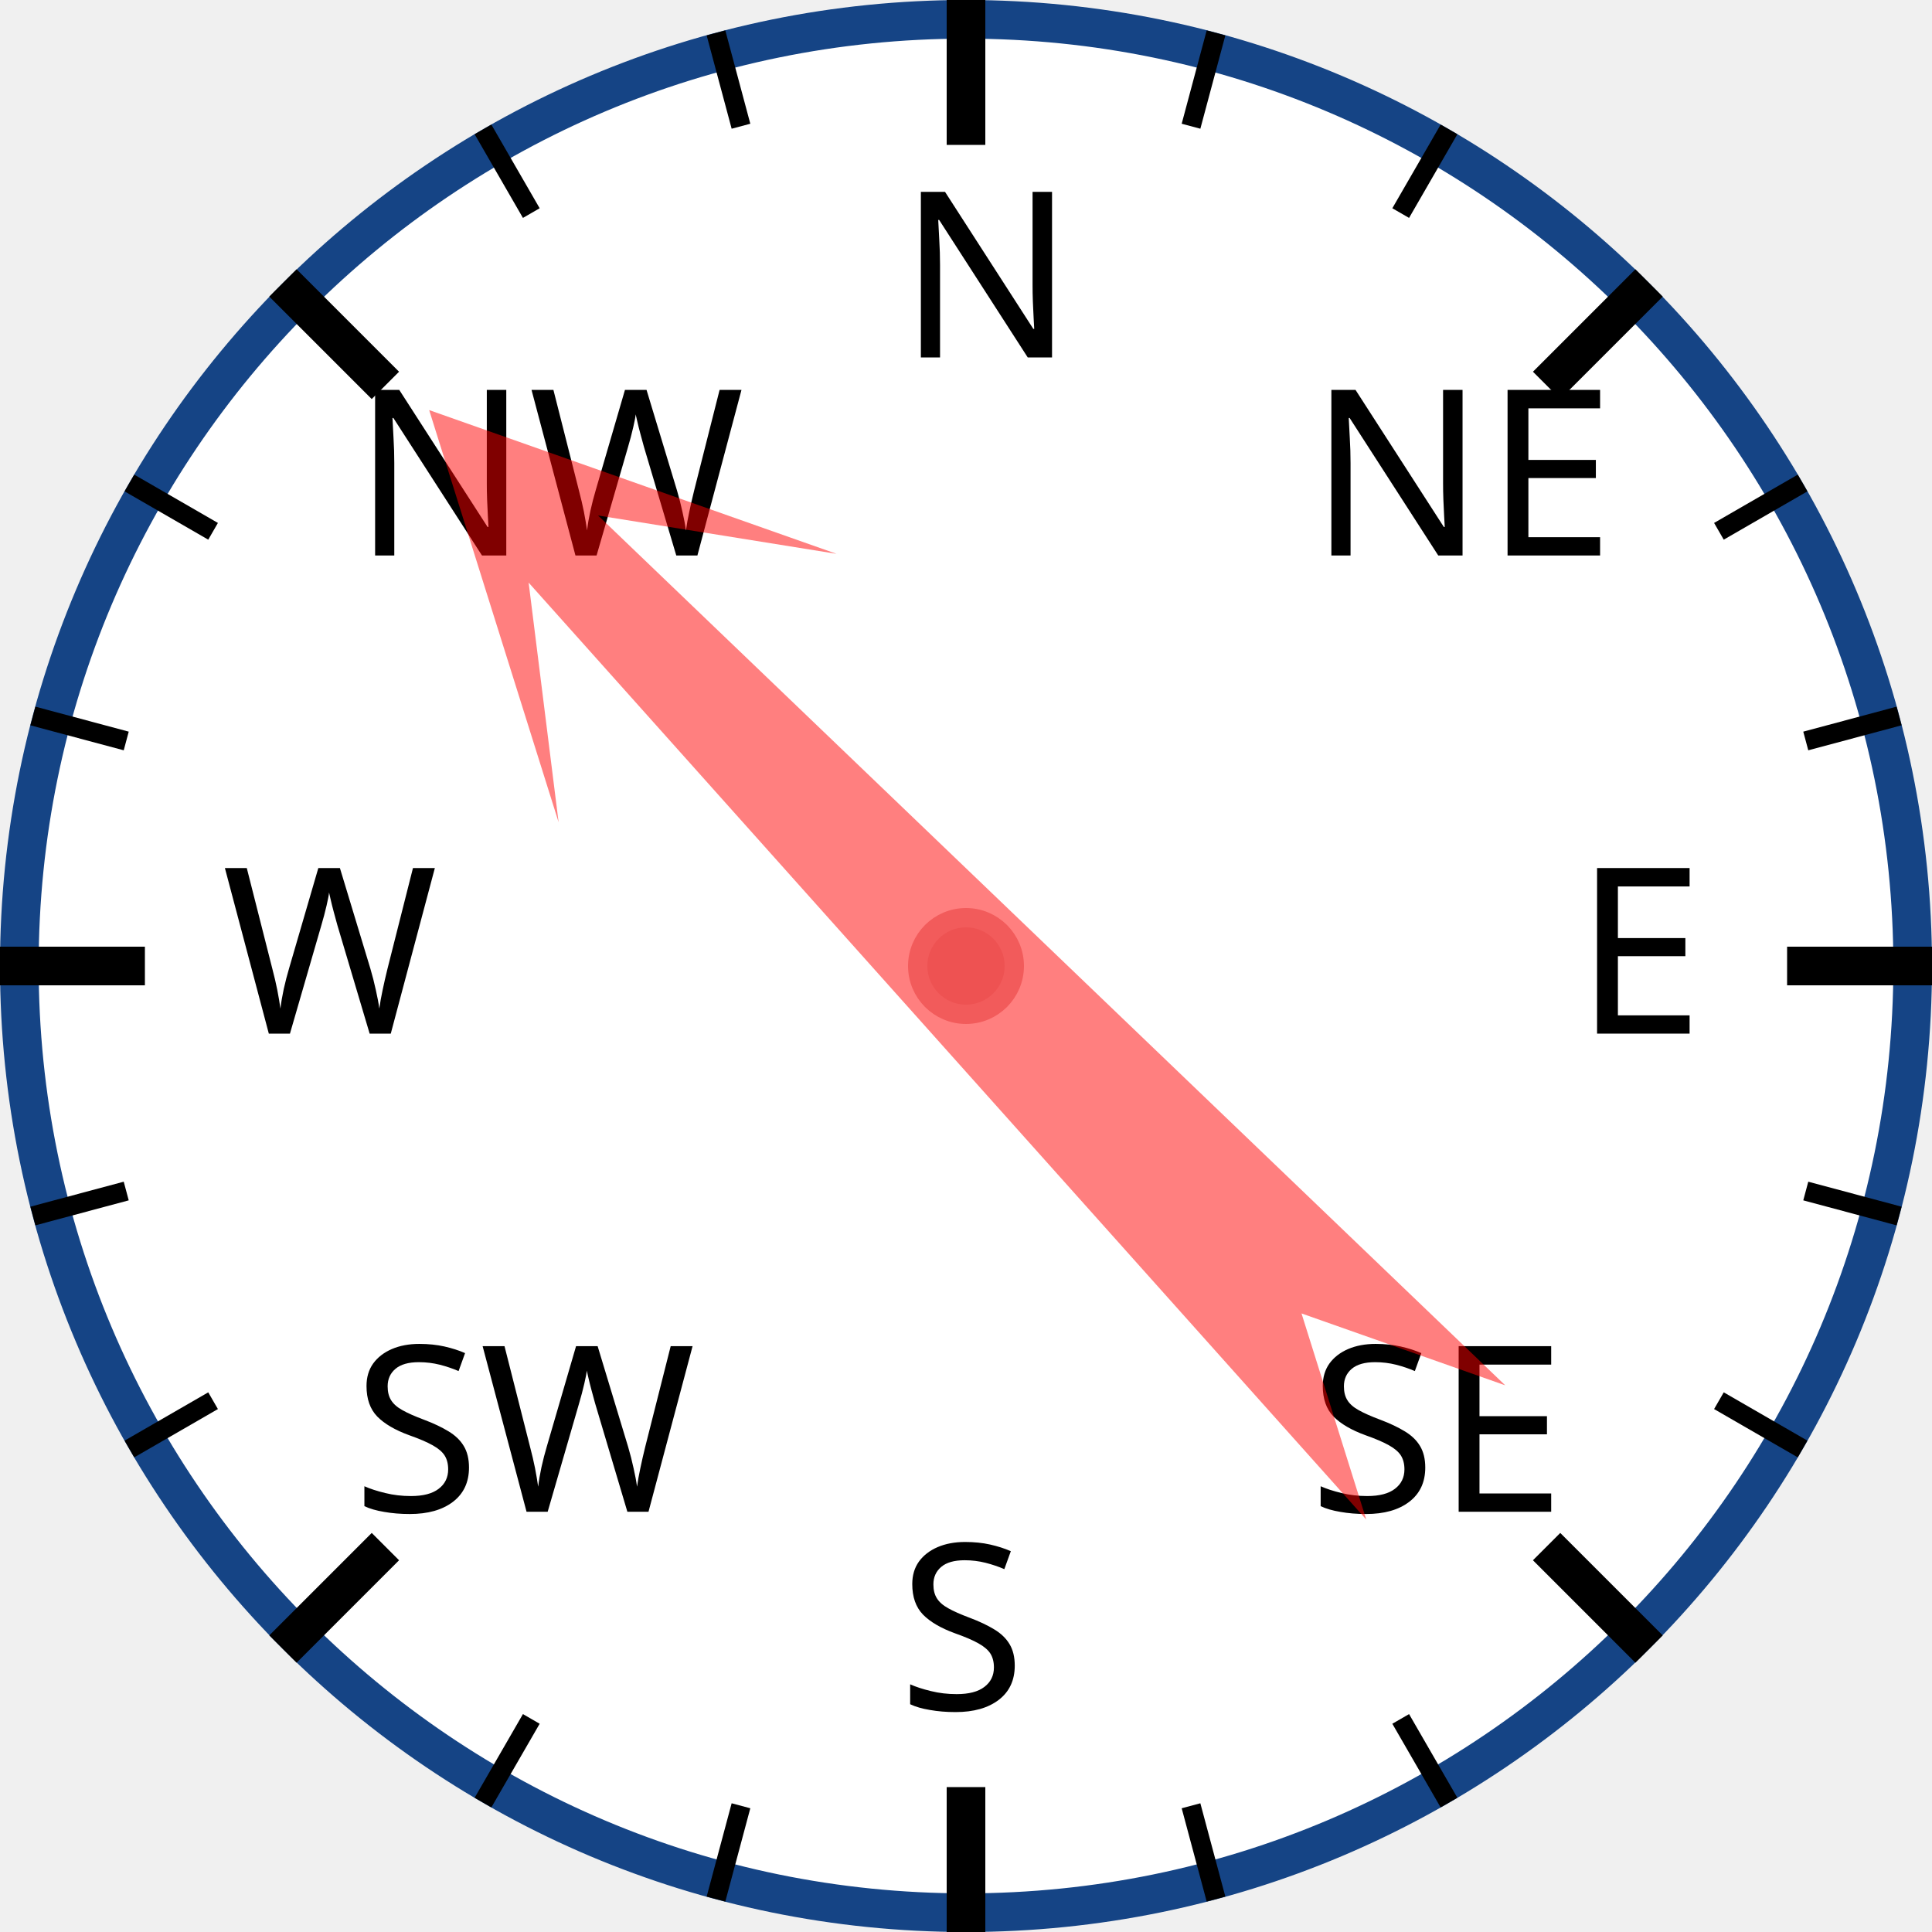
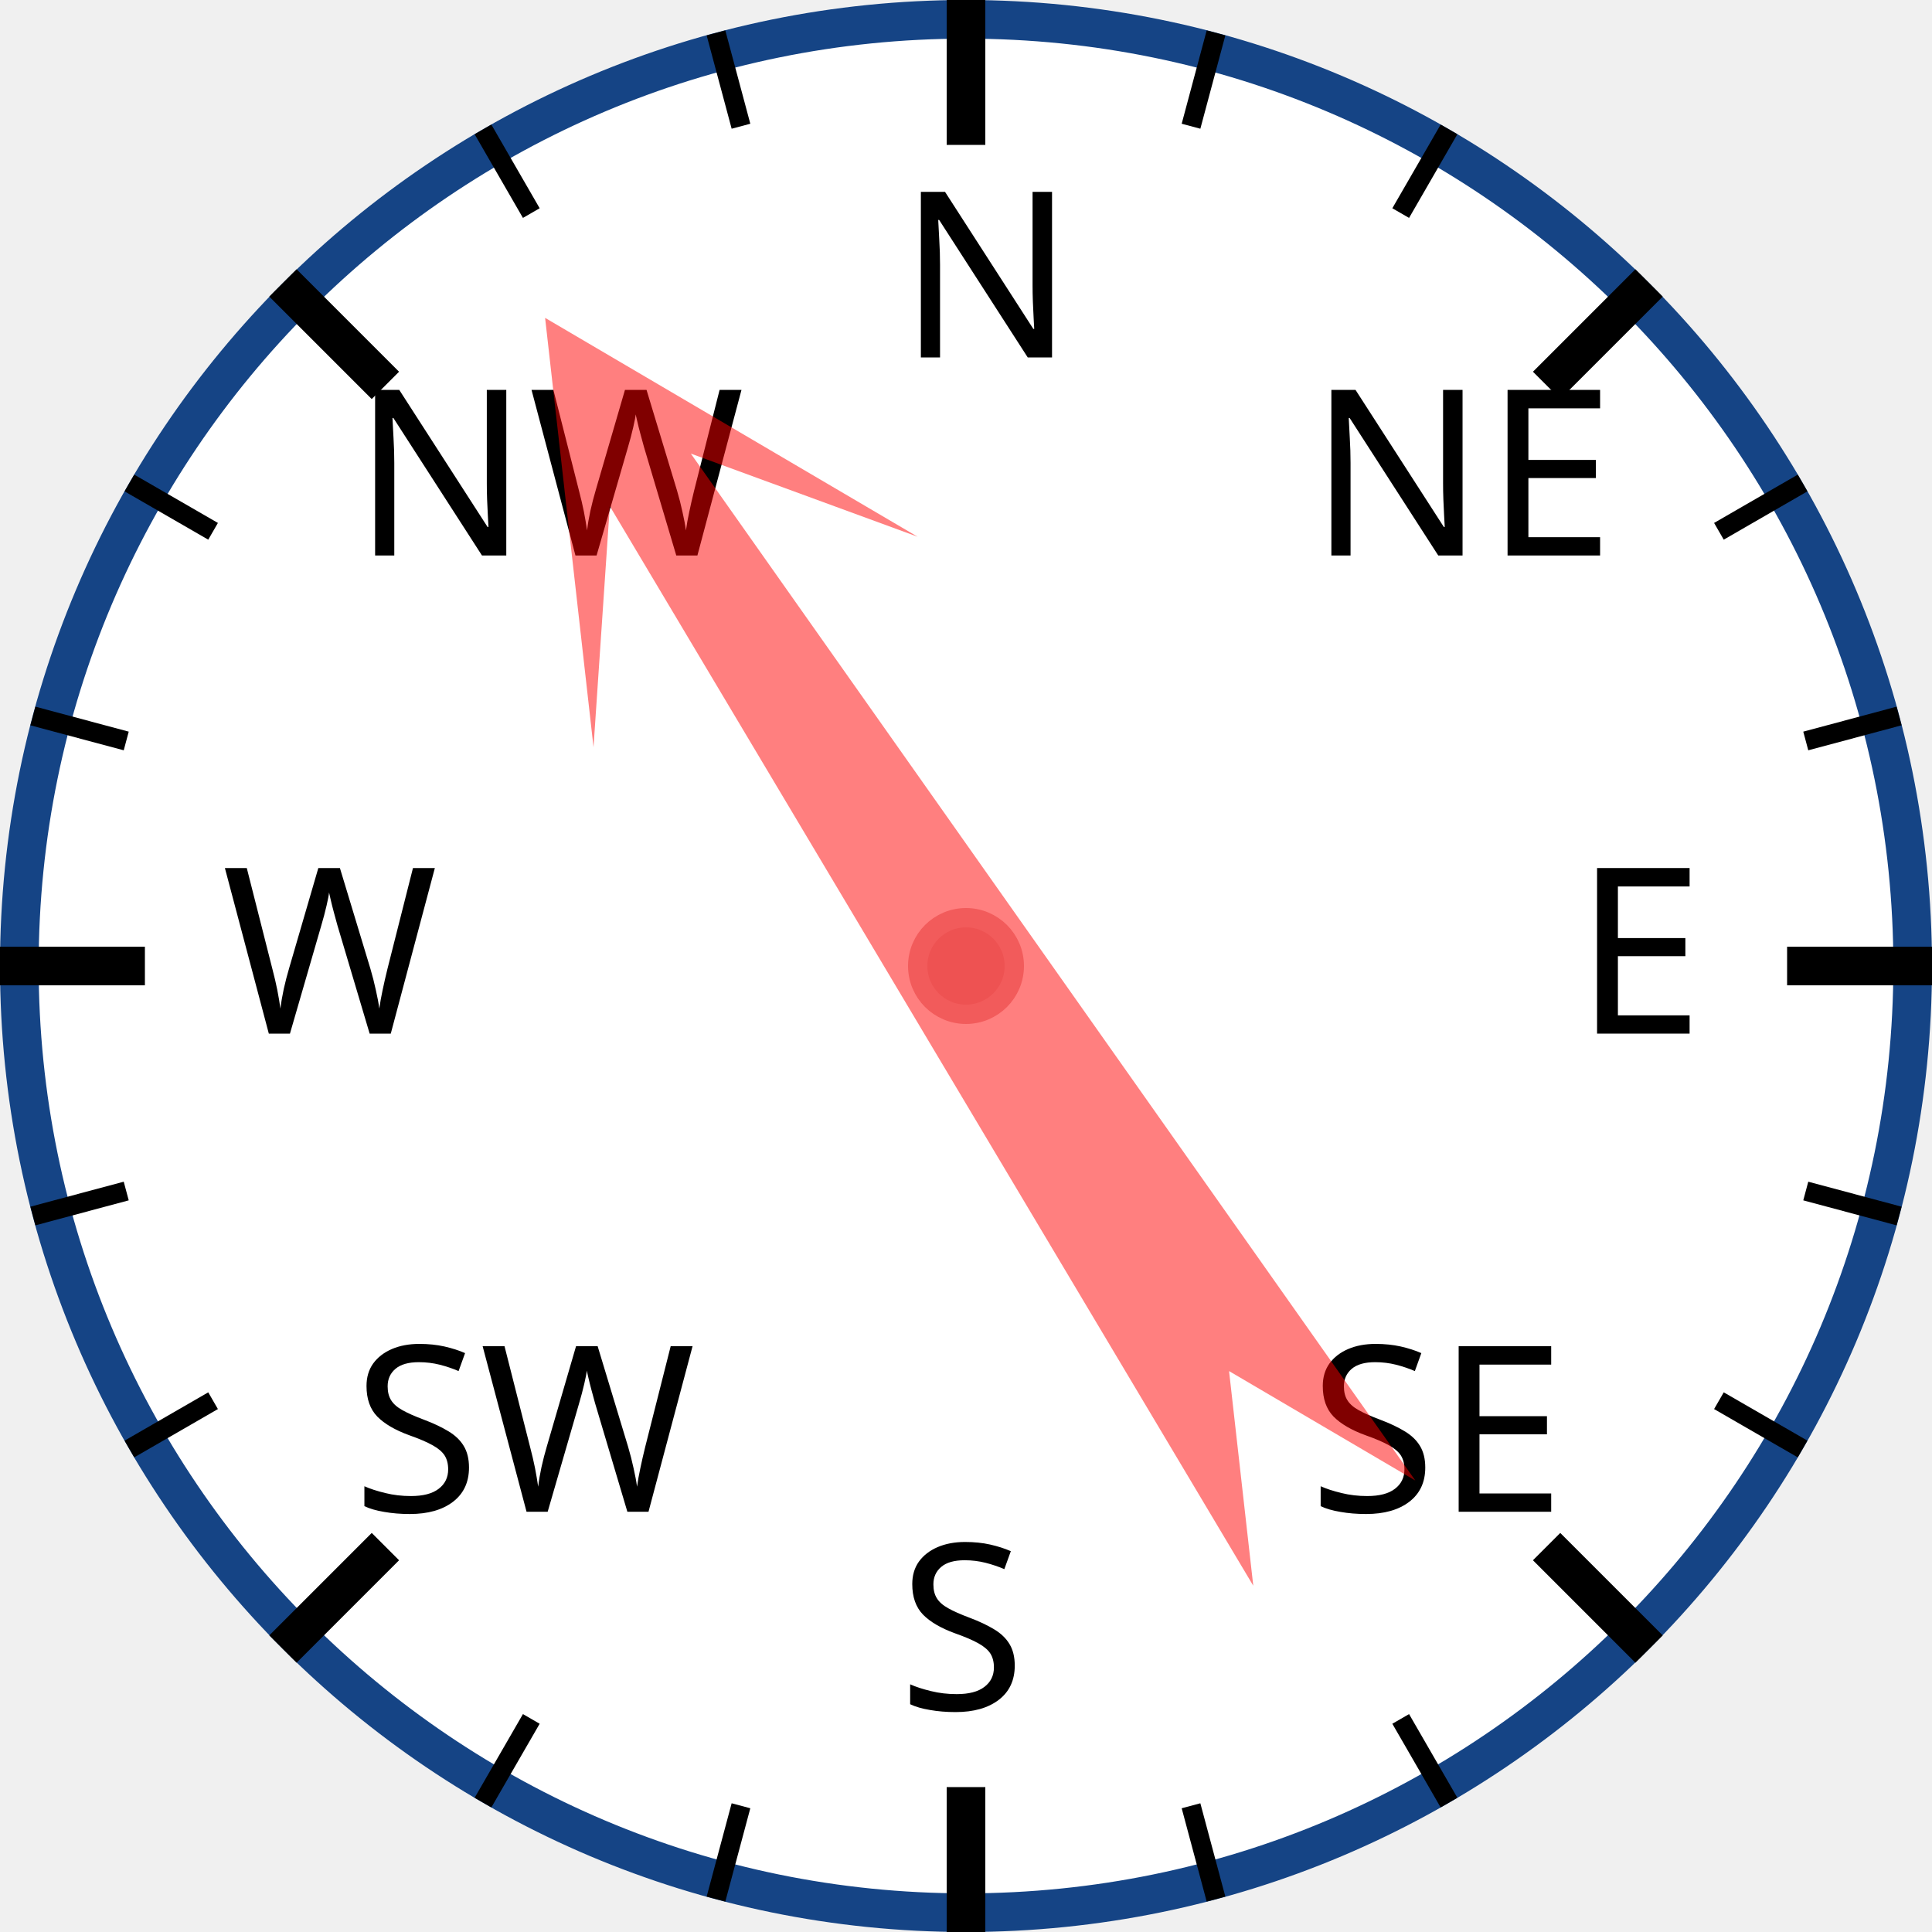
<svg xmlns="http://www.w3.org/2000/svg" width="120px" height="120px" viewBox="0 0 200 200">
  <circle cx="100" cy="100" r="98" style="fill: white; stroke: #154485; stroke-width: 4;" />
  <text x="93.0" y="37.0" style="font-family: sans-serif; font-size: 18pt;">N</text>
  <line x1="100.0" y1="0.0" x2="100.0" y2="15.0" style="stroke: black; stroke-width: 4;" />
  <line x1="74.118" y1="3.407" x2="76.706" y2="13.067" style="stroke: black; stroke-width: 2;" />
  <line x1="50" y1="13.397" x2="55" y2="22.058" style="stroke: black; stroke-width: 2;" />
  <text x="36.503" y="57.503" style="font-family: sans-serif; font-size: 18pt;">NW</text>
  <line x1="29.289" y1="29.289" x2="39.896" y2="39.896" style="stroke: black; stroke-width: 4;" />
  <line x1="13.397" y1="50" x2="22.058" y2="55" style="stroke: black; stroke-width: 2;" />
  <line x1="3.407" y1="74.118" x2="13.067" y2="76.706" style="stroke: black; stroke-width: 2;" />
  <text x="23.0" y="107.0" style="font-family: sans-serif; font-size: 18pt;">W</text>
  <line x1="0.0" y1="100.0" x2="15.0" y2="100.0" style="stroke: black; stroke-width: 4;" />
  <line x1="3.407" y1="125.882" x2="13.067" y2="123.294" style="stroke: black; stroke-width: 2;" />
  <line x1="13.397" y1="150" x2="22.058" y2="145" style="stroke: black; stroke-width: 2;" />
  <text x="36.503" y="156.497" style="font-family: sans-serif; font-size: 18pt;">SW</text>
  <line x1="29.289" y1="170.711" x2="39.896" y2="160.104" style="stroke: black; stroke-width: 4;" />
  <line x1="50" y1="186.603" x2="55" y2="177.942" style="stroke: black; stroke-width: 2;" />
  <line x1="74.118" y1="196.593" x2="76.706" y2="186.933" style="stroke: black; stroke-width: 2;" />
  <text x="93" y="177.0" style="font-family: sans-serif; font-size: 18pt;">S</text>
  <line x1="100" y1="200.0" x2="100" y2="185.0" style="stroke: black; stroke-width: 4;" />
  <line x1="125.882" y1="196.593" x2="123.294" y2="186.933" style="stroke: black; stroke-width: 2;" />
  <line x1="150.0" y1="186.603" x2="145.0" y2="177.942" style="stroke: black; stroke-width: 2;" />
  <text x="135.497" y="156.497" style="font-family: sans-serif; font-size: 18pt;">SE</text>
  <line x1="170.711" y1="170.711" x2="160.104" y2="160.104" style="stroke: black; stroke-width: 4;" />
  <line x1="186.603" y1="150" x2="177.942" y2="145" style="stroke: black; stroke-width: 2;" />
  <line x1="196.593" y1="125.882" x2="186.933" y2="123.294" style="stroke: black; stroke-width: 2;" />
  <text x="163.0" y="107" style="font-family: sans-serif; font-size: 18pt;">E</text>
  <line x1="200.0" y1="100" x2="185.0" y2="100" style="stroke: black; stroke-width: 4;" />
  <line x1="196.593" y1="74.118" x2="186.933" y2="76.706" style="stroke: black; stroke-width: 2;" />
  <line x1="186.603" y1="50" x2="177.942" y2="55" style="stroke: black; stroke-width: 2;" />
  <text x="135.497" y="57.503" style="font-family: sans-serif; font-size: 18pt;">NE</text>
  <line x1="170.711" y1="29.289" x2="160.104" y2="39.896" style="stroke: black; stroke-width: 4;" />
  <line x1="150" y1="13.397" x2="145" y2="22.058" style="stroke: black; stroke-width: 2;" />
  <line x1="125.882" y1="3.407" x2="123.294" y2="13.067" style="stroke: black; stroke-width: 2;" />
-   <polygon points="100 20 120 60 105 40 110 170 100 150 90 170 95 40 80 60" style="fill: red; fill-opacity: 0.5;" transform="rotate(316,100,100)" />
+   <polygon points="100 20 120 60 105 40 110 170 100 150 90 170 95 40 80 60" style="fill: red; fill-opacity: 0.5;" transform="rotate(327,100,100)" />
  <circle cx="100" cy="100" r="5" style="fill: #EE5252; stroke: #F25B5B; stroke-width: 2;" />
</svg>
